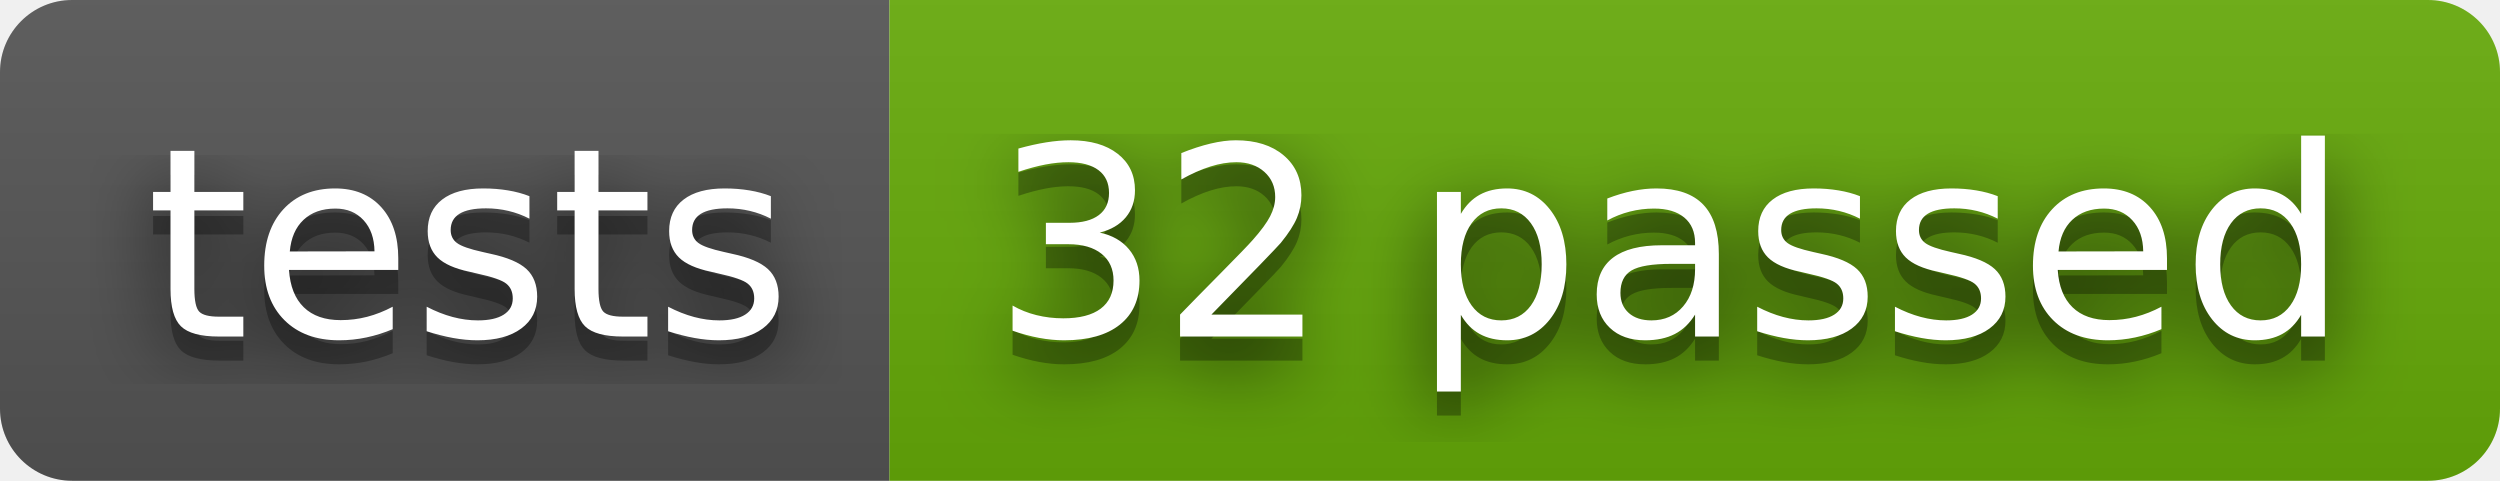
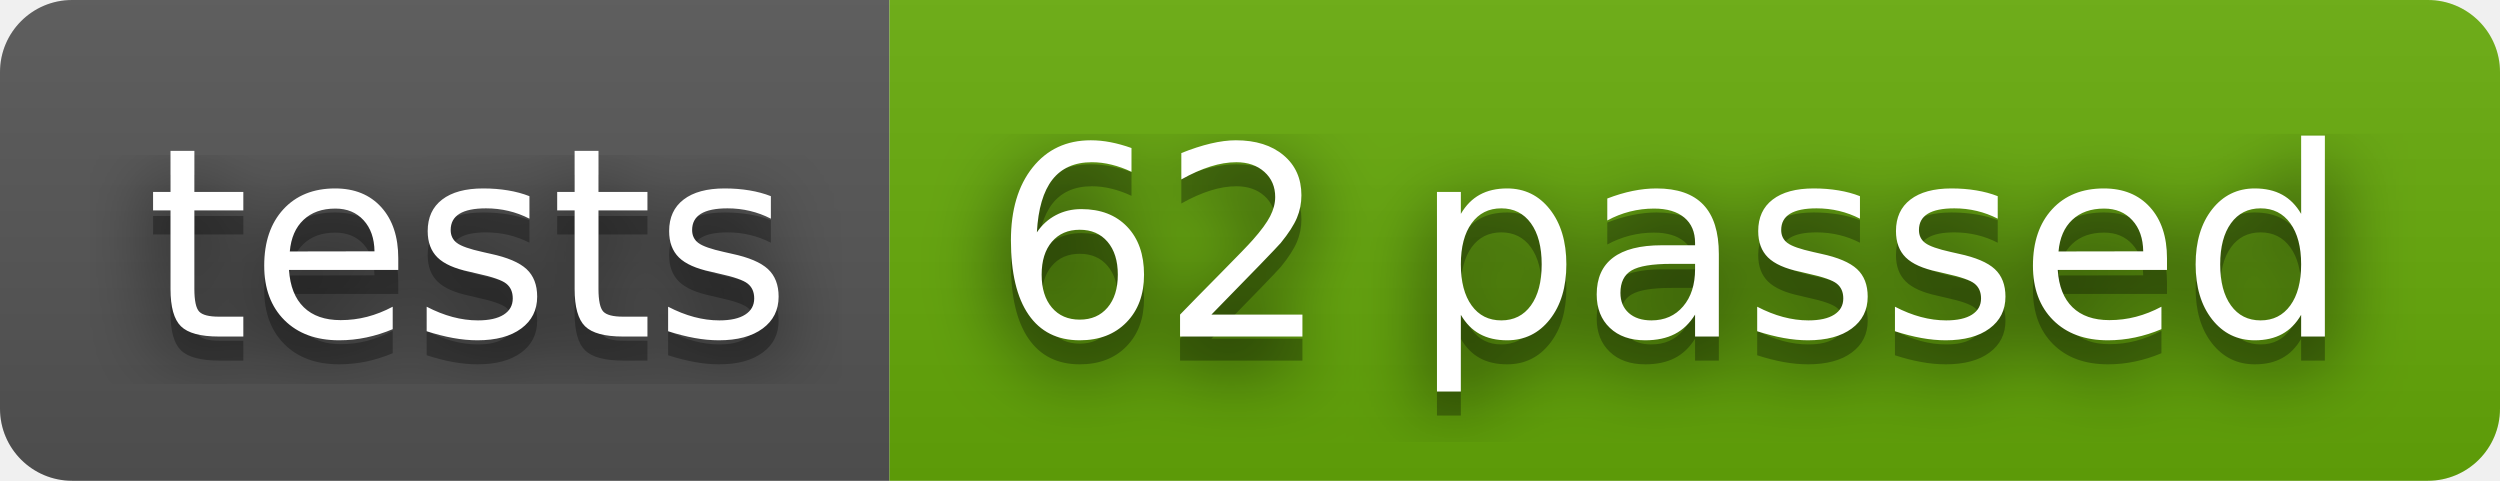
- <svg xmlns="http://www.w3.org/2000/svg" width="104" height="20" role="img" aria-label="tests: 32 passed">
+ <svg xmlns="http://www.w3.org/2000/svg" width="104" height="20" role="img" aria-label="tests: 62 passed">
  <filter id="blur">
    <feGaussianBlur stdDeviation="16" />
  </filter>
  <linearGradient id="s" x2="0" y2="100%">
    <stop offset="0" stop-color="#bbb" stop-opacity=".1" />
    <stop offset="1" stop-opacity=".1" />
  </linearGradient>
  <clipPath id="r">
    <rect width="104" height="20" rx="3" />
  </clipPath>
  <g clip-path="url(#r)">
    <rect width="37" height="20" fill="#555" />
    <rect x="37" width="67" height="20" fill="#67ac09" />
    <rect width="104" height="20" fill="url(#s)" />
  </g>
  <g fill="#fff" text-anchor="middle" font-family="Verdana,Geneva,DejaVu Sans,sans-serif" text-rendering="geometricPrecision" font-size="110">
    <g transform="scale(.1)">
      <g aria-hidden="true" fill="#010101">
        <text x="195" y="150" fill-opacity=".8" filter="url(#blur)" textLength="270">tests</text>
        <text x="195" y="150" fill-opacity=".3" textLength="270">tests</text>
      </g>
      <text x="195" y="140" textLength="270">tests</text>
    </g>
    <g transform="scale(.1)">
      <g aria-hidden="true" fill="#010101">
-         <text x="695" y="150" fill-opacity=".8" filter="url(#blur)" textLength="570">32 passed</text>
-         <text x="695" y="150" fill-opacity=".3" textLength="570">32 passed</text>
+         <text x="695" y="150" fill-opacity=".8" filter="url(#blur)" textLength="570">62 passed</text>
+         <text x="695" y="150" fill-opacity=".3" textLength="570">62 passed</text>
      </g>
-       <text x="695" y="140" textLength="570">32 passed</text>
+       <text x="695" y="140" textLength="570">62 passed</text>
    </g>
  </g>
</svg>
